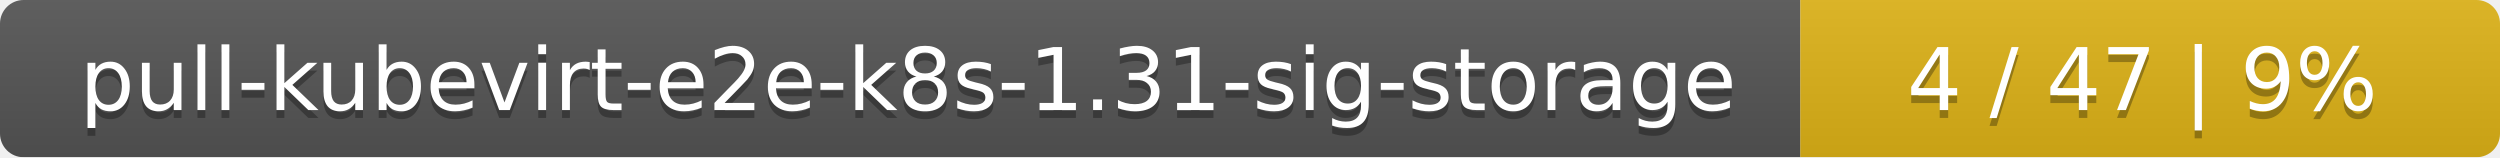
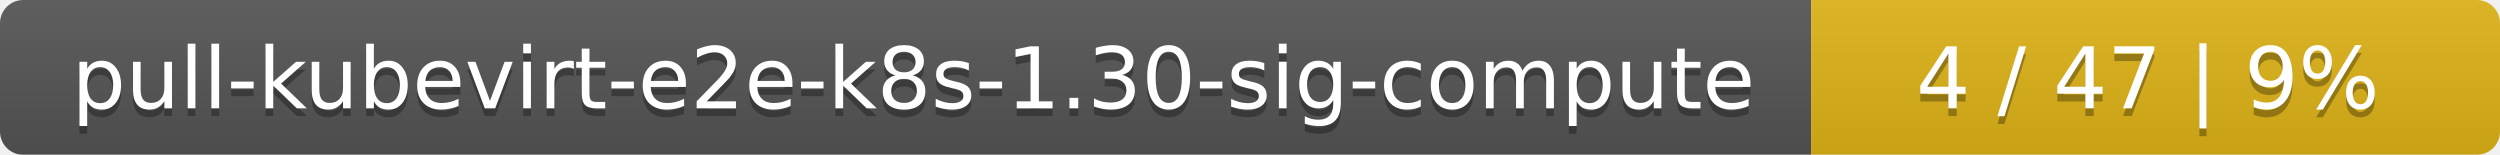
- <svg xmlns="http://www.w3.org/2000/svg" width="318" height="20">
+ <svg xmlns="http://www.w3.org/2000/svg" width="323" height="20">
  <linearGradient id="smooth" x2="0" y2="100%">
    <stop offset="0" stop-color="#bbb" stop-opacity=".1" />
    <stop offset="1" stop-opacity=".1" />
  </linearGradient>
  <mask id="round">
-     <rect width="318" height="20" rx="3" fill="#fff" />
+     <rect width="323" height="20" rx="3" fill="#fff" />
  </mask>
  <g mask="url(#round)">
-     <rect width="229" height="20" fill="#555" />
-     <rect x="229" width="89" height="20" fill="#dfb317" />
-     <rect width="318" height="20" fill="url(#smooth)" />
+     <rect width="234" height="20" fill="#555" />
+     <rect x="234" width="89" height="20" fill="#dfb317" />
+     <rect width="323" height="20" fill="url(#smooth)" />
  </g>
  <g fill="#fff" text-anchor="middle" font-family="DejaVu Sans,Verdana,Geneva,sans-serif" font-size="11">
-     <text x="115.5" y="15" fill="#010101" fill-opacity=".3">pull-kubevirt-e2e-k8s-1.31-sig-storage</text>
-     <text x="115.5" y="14">pull-kubevirt-e2e-k8s-1.31-sig-storage</text>
-     <text x="272.5" y="15" fill="#010101" fill-opacity=".3">4 / 47    |    9%</text>
-     <text x="272.5" y="14">4 / 47    |    9%</text>
+     <text x="118" y="15" fill="#010101" fill-opacity=".3">pull-kubevirt-e2e-k8s-1.30-sig-compute</text>
+     <text x="118" y="14">pull-kubevirt-e2e-k8s-1.30-sig-compute</text>
+     <text x="277.5" y="15" fill="#010101" fill-opacity=".3">4 / 47    |    9%</text>
+     <text x="277.5" y="14">4 / 47    |    9%</text>
  </g>
</svg>
